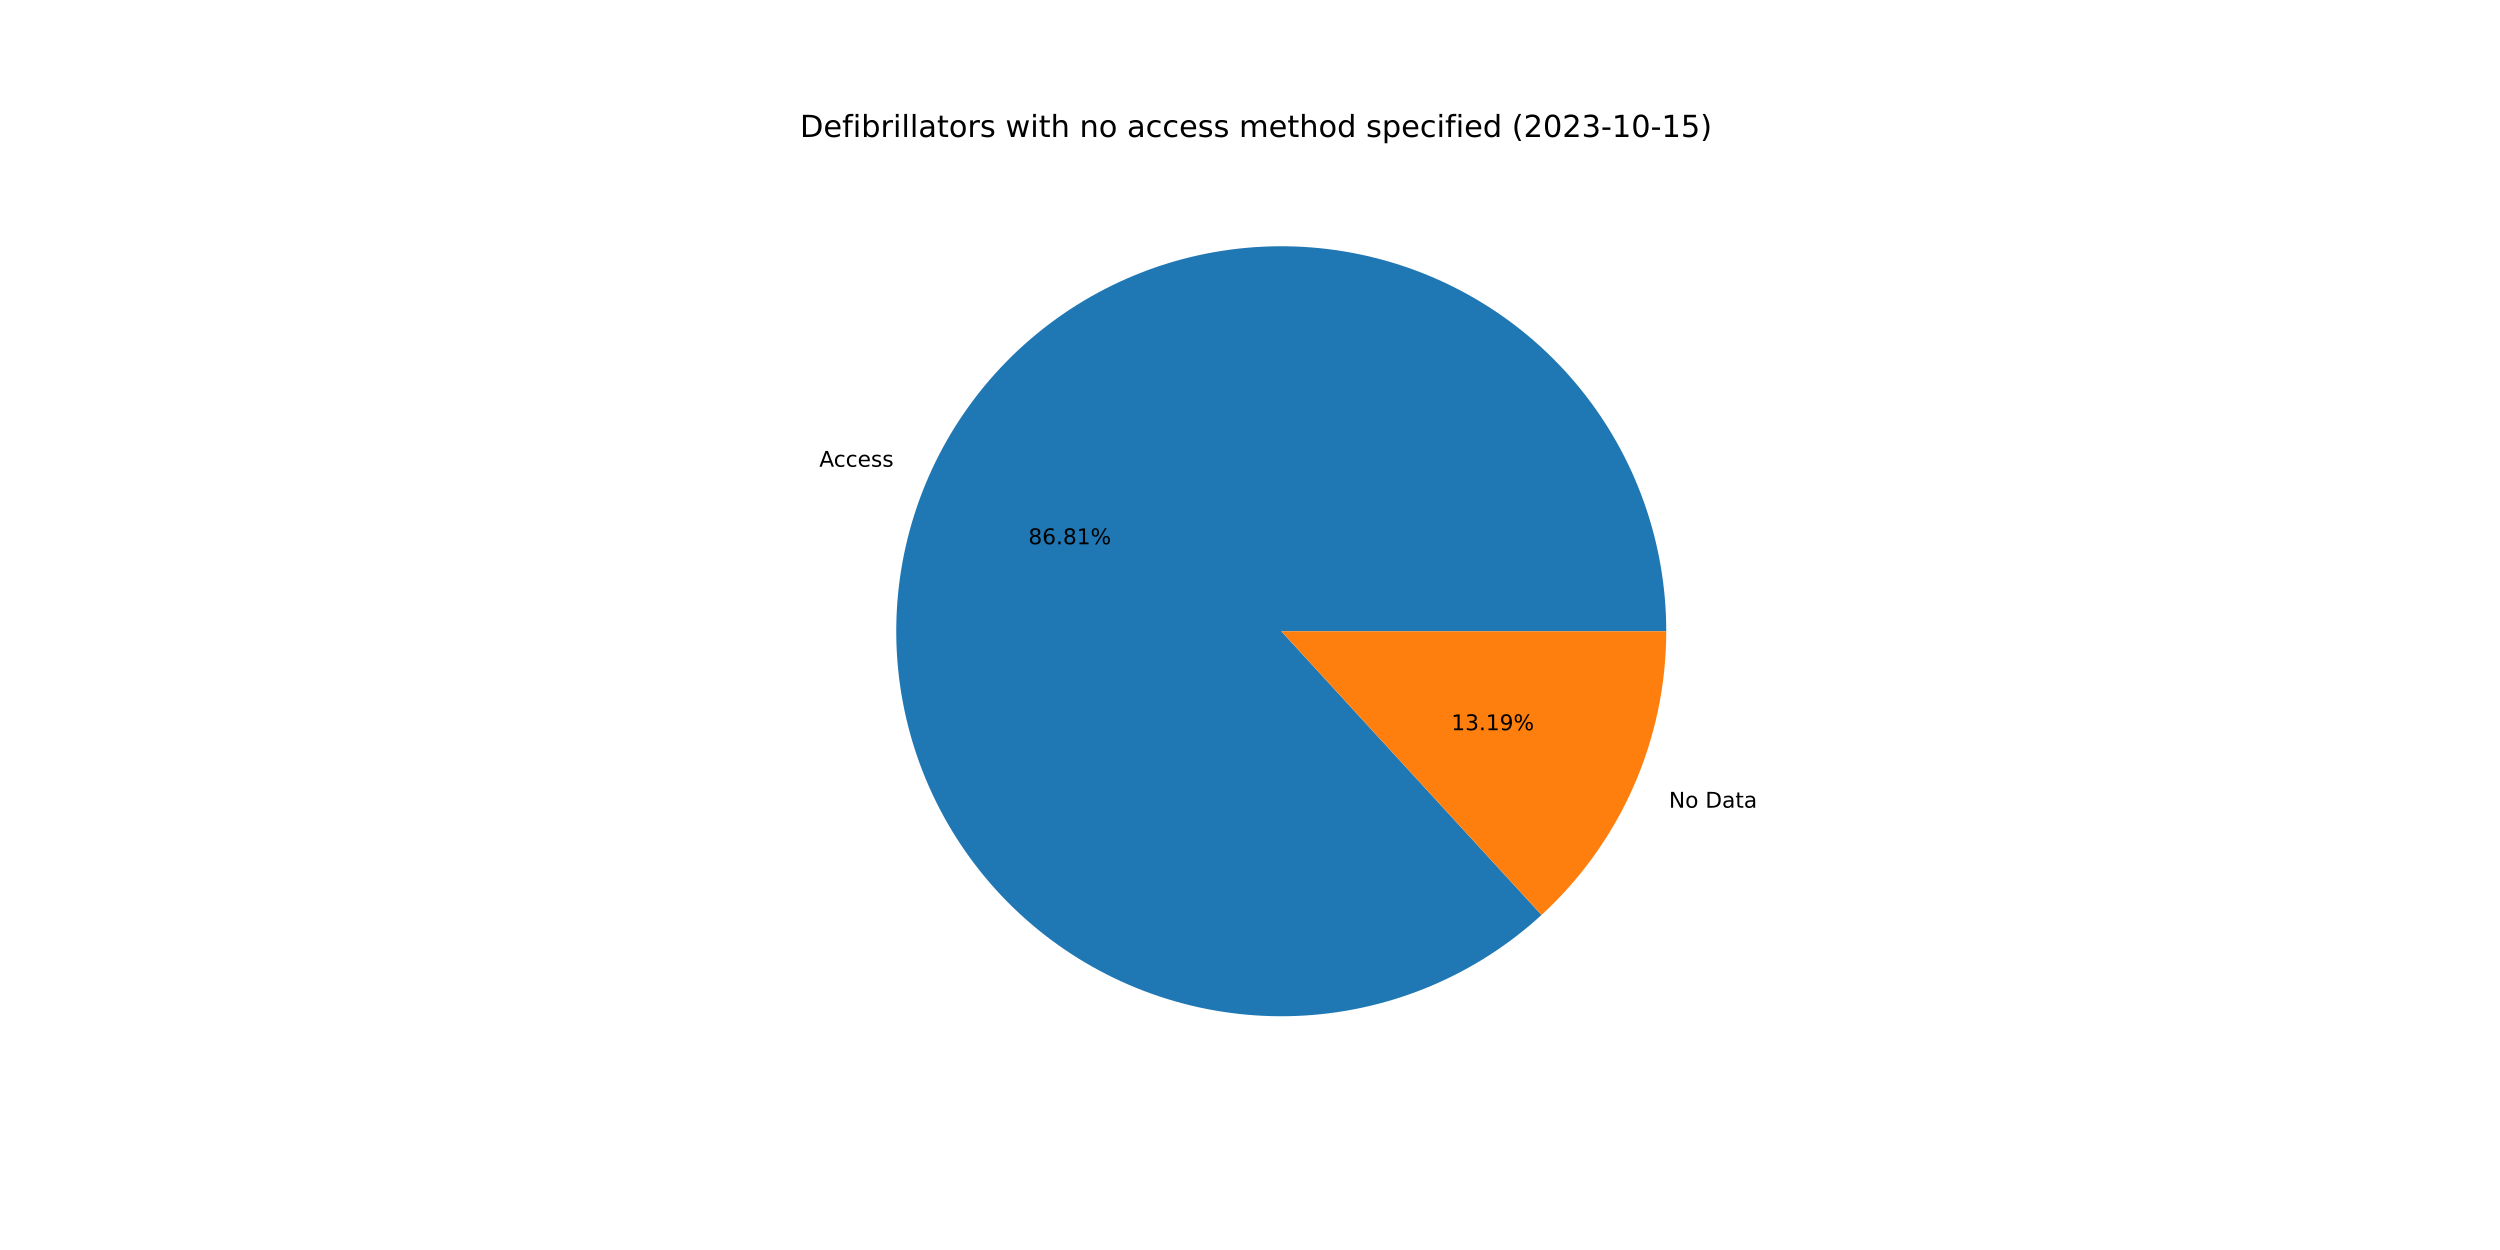
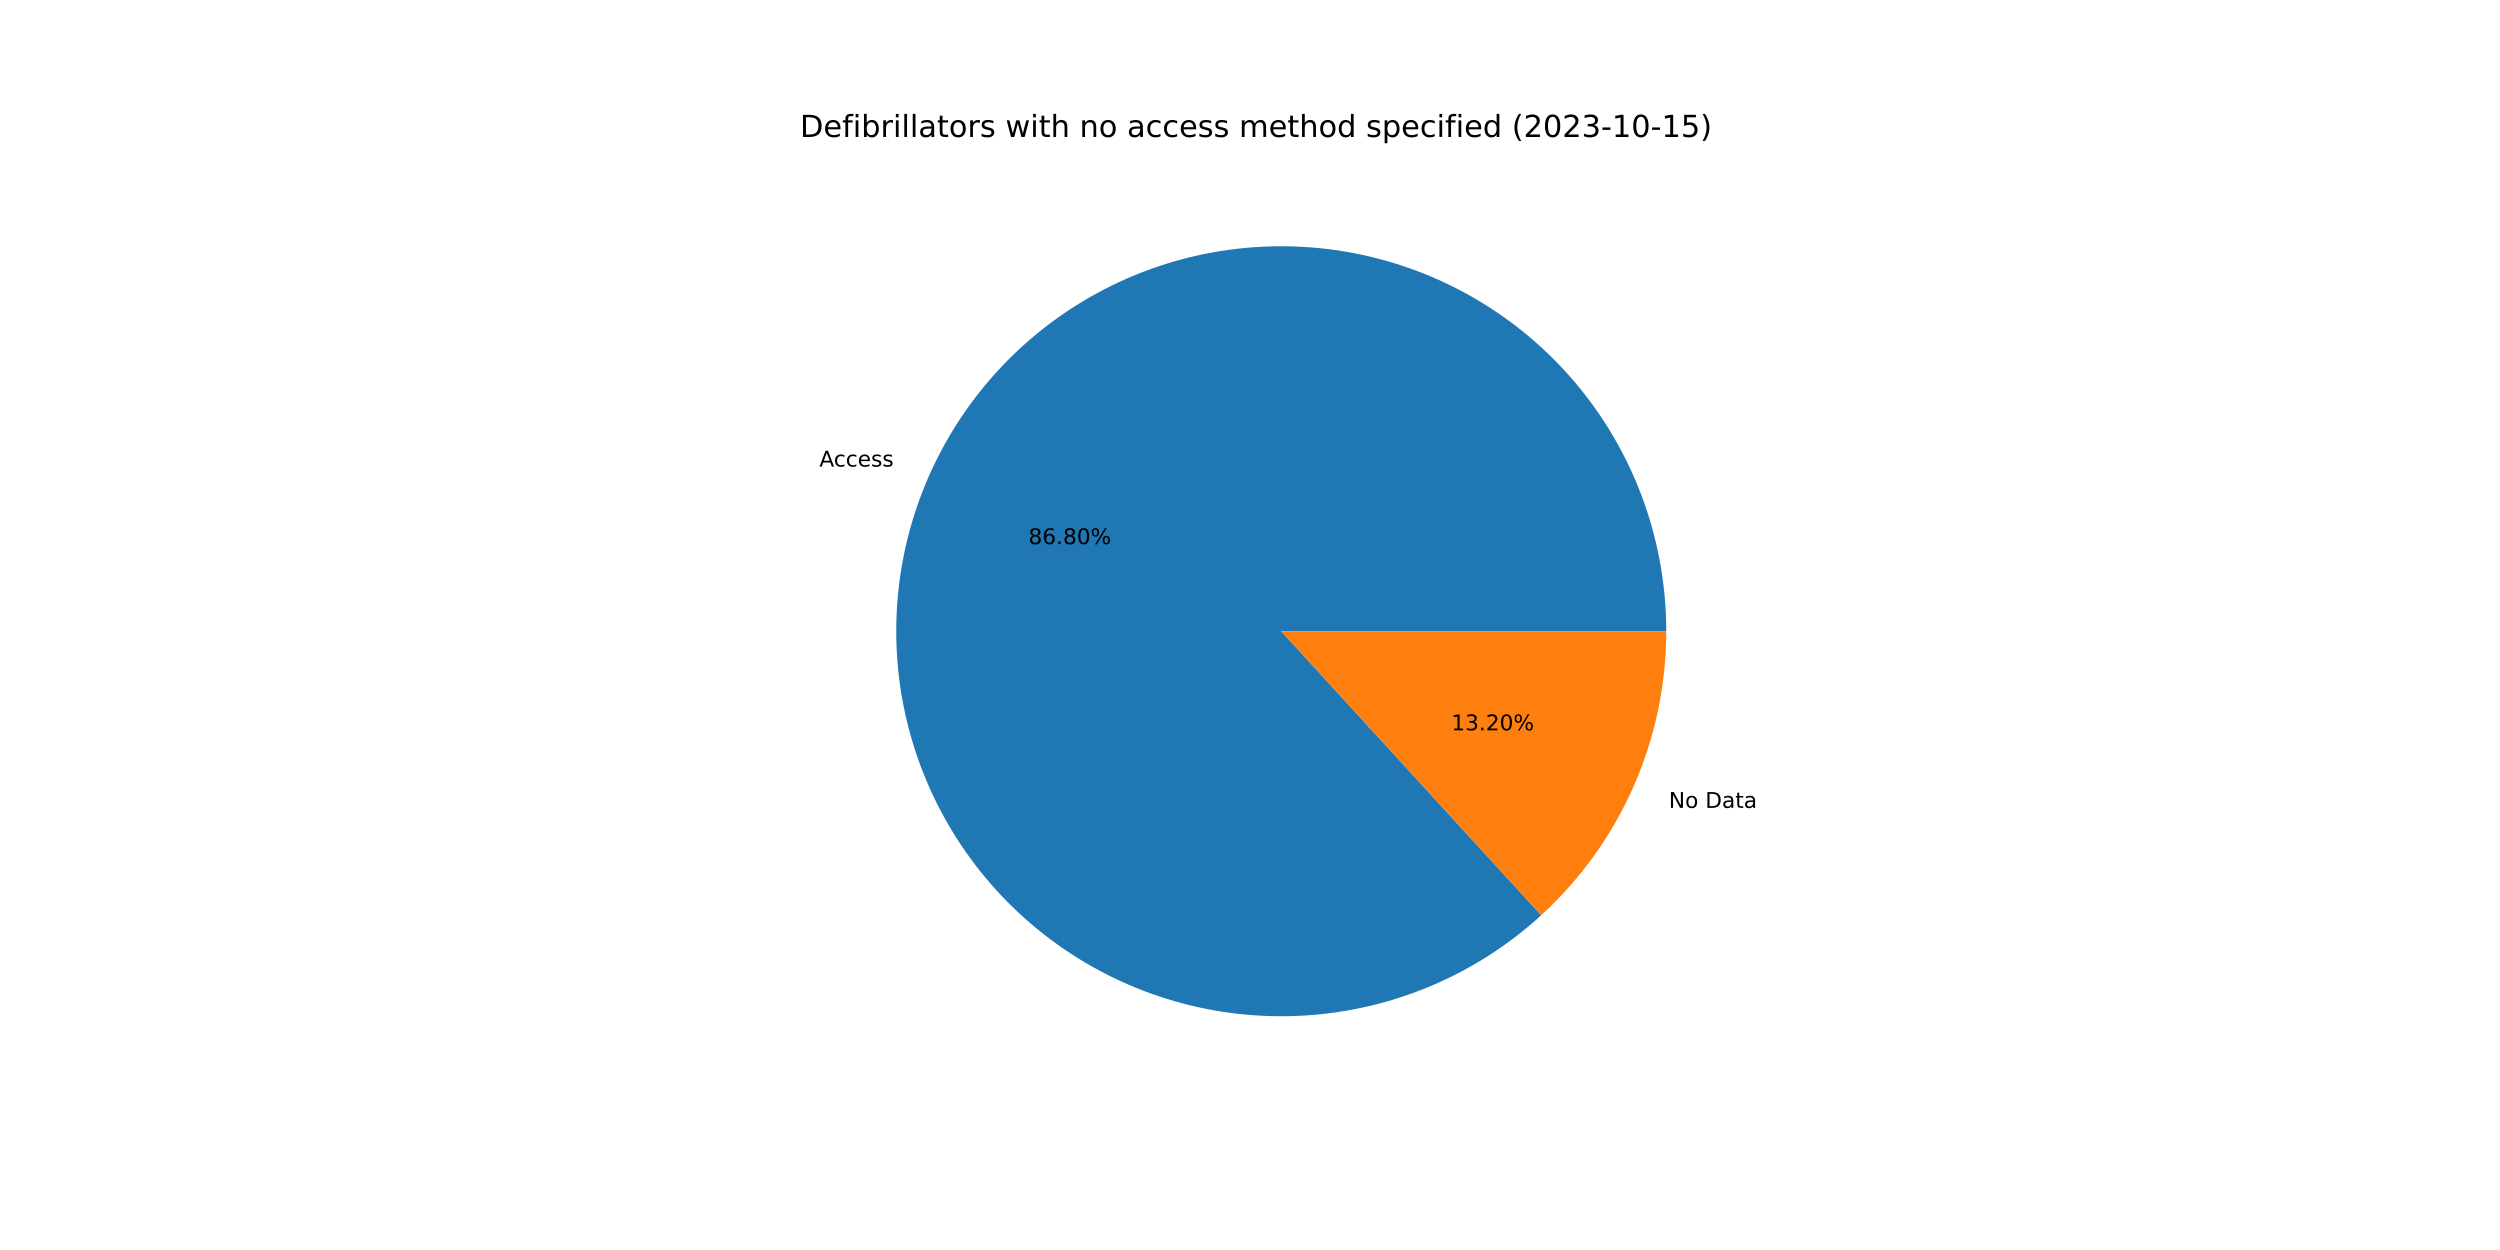
<svg xmlns="http://www.w3.org/2000/svg" xmlns:xlink="http://www.w3.org/1999/xlink" width="1152pt" height="576pt" viewBox="0 0 1152 576" version="1.1">
  <defs>
    <style type="text/css">*{stroke-linejoin: round; stroke-linecap: butt}</style>
  </defs>
  <g id="figure_1">
    <g id="patch_1">
      <path d="M 0 576  L 1152 576  L 1152 0  L 0 0  z " style="fill: #ffffff" />
    </g>
    <g id="axes_1">
      <g id="patch_2">
-         <path d="M 767.808 290.88  C 767.808 270.671 764.355 250.61 757.598 231.564  C 750.841 212.518 740.88 194.766 728.144 179.076  C 715.408 163.385 700.084 149.985 682.835 139.456  C 665.586 128.926 646.664 121.421 626.887 117.265  C 607.11 113.108 586.768 112.362 566.74 115.057  C 546.711 117.752 527.29 123.85 509.315 133.086  C 491.341 142.323 475.076 154.563 461.224 169.278  C 447.372 183.992 436.135 200.966 428.001 219.466  C 419.866 237.965 414.951 257.719 413.469 277.873  C 411.988 298.028 413.961 318.288 419.303 337.778  C 424.645 357.268 433.279 375.703 444.83 392.285  C 456.381 408.867 470.681 423.354 487.112 435.12  C 503.543 446.886 521.864 455.758 541.282 461.353  C 560.701 466.948 580.934 469.184 601.106 467.965  C 621.278 466.745 641.095 462.088 659.698 454.194  C 678.301 446.3 695.42 435.285 710.313 421.625  L 590.4 290.88  L 767.808 290.88  z " style="fill: #1f77b4" />
+         <path d="M 767.808 290.88  C 767.808 270.674 764.356 250.617 757.601 231.574  C 750.847 212.53 740.888 194.78 728.156 179.091  C 715.424 163.401 700.105 150.002 682.861 139.471  C 665.616 128.941 646.699 121.433 626.926 117.273  C 607.154 113.113 586.815 112.361 566.789 115.05  C 546.763 117.739 527.343 123.83 509.368 133.059  C 491.394 142.288 475.127 154.52 461.272 169.227  C 447.416 183.934 436.174 200.9 428.033 219.393  C 419.891 237.885 414.968 257.634 413.476 277.784  C 411.984 297.934 413.946 318.192 419.277 337.682  C 424.607 357.172 433.228 375.609 444.767 392.195  C 456.306 408.782 470.595 423.276 487.015 435.05  C 503.435 446.825 521.746 455.709 541.158 461.317  C 560.57 466.925 580.798 469.177 600.967 467.973  C 621.137 466.769 640.953 462.129 659.56 454.252  C 678.167 446.375 695.293 435.377 710.196 421.733  L 590.4 290.88  L 767.808 290.88  z " style="fill: #1f77b4" />
      </g>
      <g id="patch_3">
-         <path d="M 710.313 421.625  C 728.433 405.007 742.902 384.801 752.799 362.294  C 762.697 339.787 767.808 315.467 767.808 290.88  L 590.4 290.88  L 710.313 421.625  z " style="fill: #ff7f0e" />
+         <path d="M 710.196 421.733  C 728.351 405.113 742.849 384.894 752.767 362.367  C 762.686 339.84 767.808 315.494 767.808 290.88  L 590.4 290.88  L 710.196 421.733  z " style="fill: #ff7f0e" />
      </g>
      <g id="matplotlib.axis_1" />
      <g id="matplotlib.axis_2" />
      <g id="text_1">
-         <g transform="translate(377.5262 215.0836)scale(0.1 -0.1)">
+         <g transform="translate(377.5615 215.0034)scale(0.1 -0.1)">
          <defs>
            <path id="DejaVuSans-41" d="M 2188 4044  L 1331 1722  L 3047 1722  L 2188 4044  z M 1831 4666  L 2547 4666  L 4325 0  L 3669 0  L 3244 1197  L 1141 1197  L 716 0  L 50 0  L 1831 4666  z " transform="scale(0.015625)" />
            <path id="DejaVuSans-63" d="M 3122 3366  L 3122 2828  Q 2878 2963 2633 3030  Q 2388 3097 2138 3097  Q 1578 3097 1268 2742  Q 959 2388 959 1747  Q 959 1106 1268 751  Q 1578 397 2138 397  Q 2388 397 2633 464  Q 2878 531 3122 666  L 3122 134  Q 2881 22 2623 -34  Q 2366 -91 2075 -91  Q 1284 -91 818 406  Q 353 903 353 1747  Q 353 2603 823 3093  Q 1294 3584 2113 3584  Q 2378 3584 2631 3529  Q 2884 3475 3122 3366  z " transform="scale(0.015625)" />
            <path id="DejaVuSans-65" d="M 3597 1894  L 3597 1613  L 953 1613  Q 991 1019 1311 708  Q 1631 397 2203 397  Q 2534 397 2845 478  Q 3156 559 3463 722  L 3463 178  Q 3153 47 2828 -22  Q 2503 -91 2169 -91  Q 1331 -91 842 396  Q 353 884 353 1716  Q 353 2575 817 3079  Q 1281 3584 2069 3584  Q 2775 3584 3186 3129  Q 3597 2675 3597 1894  z M 3022 2063  Q 3016 2534 2758 2815  Q 2500 3097 2075 3097  Q 1594 3097 1305 2825  Q 1016 2553 972 2059  L 3022 2063  z " transform="scale(0.015625)" />
            <path id="DejaVuSans-73" d="M 2834 3397  L 2834 2853  Q 2591 2978 2328 3040  Q 2066 3103 1784 3103  Q 1356 3103 1142 2972  Q 928 2841 928 2578  Q 928 2378 1081 2264  Q 1234 2150 1697 2047  L 1894 2003  Q 2506 1872 2764 1633  Q 3022 1394 3022 966  Q 3022 478 2636 193  Q 2250 -91 1575 -91  Q 1294 -91 989 -36  Q 684 19 347 128  L 347 722  Q 666 556 975 473  Q 1284 391 1588 391  Q 1994 391 2212 530  Q 2431 669 2431 922  Q 2431 1156 2273 1281  Q 2116 1406 1581 1522  L 1381 1569  Q 847 1681 609 1914  Q 372 2147 372 2553  Q 372 3047 722 3315  Q 1072 3584 1716 3584  Q 2034 3584 2315 3537  Q 2597 3491 2834 3397  z " transform="scale(0.015625)" />
          </defs>
          <use xlink:href="#DejaVuSans-41" />
          <use xlink:href="#DejaVuSans-63" x="66.658" />
          <use xlink:href="#DejaVuSans-63" x="121.639" />
          <use xlink:href="#DejaVuSans-65" x="176.619" />
          <use xlink:href="#DejaVuSans-73" x="238.143" />
          <use xlink:href="#DejaVuSans-73" x="290.242" />
        </g>
      </g>
      <g id="text_2">
-         <g transform="translate(473.8955 250.7908)scale(0.1 -0.1)">
+         <g transform="translate(473.9147 250.747)scale(0.1 -0.1)">
          <defs>
            <path id="DejaVuSans-38" d="M 2034 2216  Q 1584 2216 1326 1975  Q 1069 1734 1069 1313  Q 1069 891 1326 650  Q 1584 409 2034 409  Q 2484 409 2743 651  Q 3003 894 3003 1313  Q 3003 1734 2745 1975  Q 2488 2216 2034 2216  z M 1403 2484  Q 997 2584 770 2862  Q 544 3141 544 3541  Q 544 4100 942 4425  Q 1341 4750 2034 4750  Q 2731 4750 3128 4425  Q 3525 4100 3525 3541  Q 3525 3141 3298 2862  Q 3072 2584 2669 2484  Q 3125 2378 3379 2068  Q 3634 1759 3634 1313  Q 3634 634 3220 271  Q 2806 -91 2034 -91  Q 1263 -91 848 271  Q 434 634 434 1313  Q 434 1759 690 2068  Q 947 2378 1403 2484  z M 1172 3481  Q 1172 3119 1398 2916  Q 1625 2713 2034 2713  Q 2441 2713 2670 2916  Q 2900 3119 2900 3481  Q 2900 3844 2670 4047  Q 2441 4250 2034 4250  Q 1625 4250 1398 4047  Q 1172 3844 1172 3481  z " transform="scale(0.015625)" />
            <path id="DejaVuSans-36" d="M 2113 2584  Q 1688 2584 1439 2293  Q 1191 2003 1191 1497  Q 1191 994 1439 701  Q 1688 409 2113 409  Q 2538 409 2786 701  Q 3034 994 3034 1497  Q 3034 2003 2786 2293  Q 2538 2584 2113 2584  z M 3366 4563  L 3366 3988  Q 3128 4100 2886 4159  Q 2644 4219 2406 4219  Q 1781 4219 1451 3797  Q 1122 3375 1075 2522  Q 1259 2794 1537 2939  Q 1816 3084 2150 3084  Q 2853 3084 3261 2657  Q 3669 2231 3669 1497  Q 3669 778 3244 343  Q 2819 -91 2113 -91  Q 1303 -91 875 529  Q 447 1150 447 2328  Q 447 3434 972 4092  Q 1497 4750 2381 4750  Q 2619 4750 2861 4703  Q 3103 4656 3366 4563  z " transform="scale(0.015625)" />
            <path id="DejaVuSans-2e" d="M 684 794  L 1344 794  L 1344 0  L 684 0  L 684 794  z " transform="scale(0.015625)" />
-             <path id="DejaVuSans-31" d="M 794 531  L 1825 531  L 1825 4091  L 703 3866  L 703 4441  L 1819 4666  L 2450 4666  L 2450 531  L 3481 531  L 3481 0  L 794 0  L 794 531  z " transform="scale(0.015625)" />
+             <path id="DejaVuSans-30" d="M 2034 4250  Q 1547 4250 1301 3770  Q 1056 3291 1056 2328  Q 1056 1369 1301 889  Q 1547 409 2034 409  Q 2525 409 2770 889  Q 3016 1369 3016 2328  Q 3016 3291 2770 3770  Q 2525 4250 2034 4250  z M 2034 4750  Q 2819 4750 3233 4129  Q 3647 3509 3647 2328  Q 3647 1150 3233 529  Q 2819 -91 2034 -91  Q 1250 -91 836 529  Q 422 1150 422 2328  Q 422 3509 836 4129  Q 1250 4750 2034 4750  z " transform="scale(0.015625)" />
            <path id="DejaVuSans-25" d="M 4653 2053  Q 4381 2053 4226 1822  Q 4072 1591 4072 1178  Q 4072 772 4226 539  Q 4381 306 4653 306  Q 4919 306 5073 539  Q 5228 772 5228 1178  Q 5228 1588 5073 1820  Q 4919 2053 4653 2053  z M 4653 2450  Q 5147 2450 5437 2106  Q 5728 1763 5728 1178  Q 5728 594 5436 251  Q 5144 -91 4653 -91  Q 4153 -91 3862 251  Q 3572 594 3572 1178  Q 3572 1766 3864 2108  Q 4156 2450 4653 2450  z M 1428 4353  Q 1159 4353 1004 4120  Q 850 3888 850 3481  Q 850 3069 1003 2837  Q 1156 2606 1428 2606  Q 1700 2606 1854 2837  Q 2009 3069 2009 3481  Q 2009 3884 1853 4118  Q 1697 4353 1428 4353  z M 4250 4750  L 4750 4750  L 1831 -91  L 1331 -91  L 4250 4750  z M 1428 4750  Q 1922 4750 2215 4408  Q 2509 4066 2509 3481  Q 2509 2891 2217 2550  Q 1925 2209 1428 2209  Q 931 2209 642 2551  Q 353 2894 353 3481  Q 353 4063 643 4406  Q 934 4750 1428 4750  z " transform="scale(0.015625)" />
          </defs>
          <use xlink:href="#DejaVuSans-38" />
          <use xlink:href="#DejaVuSans-36" x="63.623" />
          <use xlink:href="#DejaVuSans-2e" x="127.246" />
          <use xlink:href="#DejaVuSans-38" x="159.033" />
-           <use xlink:href="#DejaVuSans-31" x="222.656" />
+           <use xlink:href="#DejaVuSans-30" x="222.656" />
          <use xlink:href="#DejaVuSans-25" x="286.279" />
        </g>
      </g>
      <g id="text_3">
-         <g transform="translate(769.0394 372.1951)scale(0.1 -0.1)">
+         <g transform="translate(769.0041 372.2753)scale(0.1 -0.1)">
          <defs>
            <path id="DejaVuSans-4e" d="M 628 4666  L 1478 4666  L 3547 763  L 3547 4666  L 4159 4666  L 4159 0  L 3309 0  L 1241 3903  L 1241 0  L 628 0  L 628 4666  z " transform="scale(0.015625)" />
            <path id="DejaVuSans-6f" d="M 1959 3097  Q 1497 3097 1228 2736  Q 959 2375 959 1747  Q 959 1119 1226 758  Q 1494 397 1959 397  Q 2419 397 2687 759  Q 2956 1122 2956 1747  Q 2956 2369 2687 2733  Q 2419 3097 1959 3097  z M 1959 3584  Q 2709 3584 3137 3096  Q 3566 2609 3566 1747  Q 3566 888 3137 398  Q 2709 -91 1959 -91  Q 1206 -91 779 398  Q 353 888 353 1747  Q 353 2609 779 3096  Q 1206 3584 1959 3584  z " transform="scale(0.015625)" />
            <path id="DejaVuSans-20" transform="scale(0.015625)" />
            <path id="DejaVuSans-44" d="M 1259 4147  L 1259 519  L 2022 519  Q 2988 519 3436 956  Q 3884 1394 3884 2338  Q 3884 3275 3436 3711  Q 2988 4147 2022 4147  L 1259 4147  z M 628 4666  L 1925 4666  Q 3281 4666 3915 4102  Q 4550 3538 4550 2338  Q 4550 1131 3912 565  Q 3275 0 1925 0  L 628 0  L 628 4666  z " transform="scale(0.015625)" />
            <path id="DejaVuSans-61" d="M 2194 1759  Q 1497 1759 1228 1600  Q 959 1441 959 1056  Q 959 750 1161 570  Q 1363 391 1709 391  Q 2188 391 2477 730  Q 2766 1069 2766 1631  L 2766 1759  L 2194 1759  z M 3341 1997  L 3341 0  L 2766 0  L 2766 531  Q 2569 213 2275 61  Q 1981 -91 1556 -91  Q 1019 -91 701 211  Q 384 513 384 1019  Q 384 1609 779 1909  Q 1175 2209 1959 2209  L 2766 2209  L 2766 2266  Q 2766 2663 2505 2880  Q 2244 3097 1772 3097  Q 1472 3097 1187 3025  Q 903 2953 641 2809  L 641 3341  Q 956 3463 1253 3523  Q 1550 3584 1831 3584  Q 2591 3584 2966 3190  Q 3341 2797 3341 1997  z " transform="scale(0.015625)" />
            <path id="DejaVuSans-74" d="M 1172 4494  L 1172 3500  L 2356 3500  L 2356 3053  L 1172 3053  L 1172 1153  Q 1172 725 1289 603  Q 1406 481 1766 481  L 2356 481  L 2356 0  L 1766 0  Q 1100 0 847 248  Q 594 497 594 1153  L 594 3053  L 172 3053  L 172 3500  L 594 3500  L 594 4494  L 1172 4494  z " transform="scale(0.015625)" />
          </defs>
          <use xlink:href="#DejaVuSans-4e" />
          <use xlink:href="#DejaVuSans-6f" x="74.805" />
          <use xlink:href="#DejaVuSans-20" x="135.986" />
          <use xlink:href="#DejaVuSans-44" x="167.773" />
          <use xlink:href="#DejaVuSans-61" x="244.775" />
          <use xlink:href="#DejaVuSans-74" x="306.055" />
          <use xlink:href="#DejaVuSans-61" x="345.264" />
        </g>
      </g>
      <g id="text_4">
-         <g transform="translate(668.7749 336.488)scale(0.1 -0.1)">
+         <g transform="translate(668.7556 336.5317)scale(0.1 -0.1)">
          <defs>
+             <path id="DejaVuSans-31" d="M 794 531  L 1825 531  L 1825 4091  L 703 3866  L 703 4441  L 1819 4666  L 2450 4666  L 2450 531  L 3481 531  L 3481 0  L 794 0  L 794 531  z " transform="scale(0.015625)" />
            <path id="DejaVuSans-33" d="M 2597 2516  Q 3050 2419 3304 2112  Q 3559 1806 3559 1356  Q 3559 666 3084 287  Q 2609 -91 1734 -91  Q 1441 -91 1130 -33  Q 819 25 488 141  L 488 750  Q 750 597 1062 519  Q 1375 441 1716 441  Q 2309 441 2620 675  Q 2931 909 2931 1356  Q 2931 1769 2642 2001  Q 2353 2234 1838 2234  L 1294 2234  L 1294 2753  L 1863 2753  Q 2328 2753 2575 2939  Q 2822 3125 2822 3475  Q 2822 3834 2567 4026  Q 2313 4219 1838 4219  Q 1578 4219 1281 4162  Q 984 4106 628 3988  L 628 4550  Q 988 4650 1302 4700  Q 1616 4750 1894 4750  Q 2613 4750 3031 4423  Q 3450 4097 3450 3541  Q 3450 3153 3228 2886  Q 3006 2619 2597 2516  z " transform="scale(0.015625)" />
-             <path id="DejaVuSans-39" d="M 703 97  L 703 672  Q 941 559 1184 500  Q 1428 441 1663 441  Q 2288 441 2617 861  Q 2947 1281 2994 2138  Q 2813 1869 2534 1725  Q 2256 1581 1919 1581  Q 1219 1581 811 2004  Q 403 2428 403 3163  Q 403 3881 828 4315  Q 1253 4750 1959 4750  Q 2769 4750 3195 4129  Q 3622 3509 3622 2328  Q 3622 1225 3098 567  Q 2575 -91 1691 -91  Q 1453 -91 1209 -44  Q 966 3 703 97  z M 1959 2075  Q 2384 2075 2632 2365  Q 2881 2656 2881 3163  Q 2881 3666 2632 3958  Q 2384 4250 1959 4250  Q 1534 4250 1286 3958  Q 1038 3666 1038 3163  Q 1038 2656 1286 2365  Q 1534 2075 1959 2075  z " transform="scale(0.015625)" />
+             <path id="DejaVuSans-32" d="M 1228 531  L 3431 531  L 3431 0  L 469 0  L 469 531  Q 828 903 1448 1529  Q 2069 2156 2228 2338  Q 2531 2678 2651 2914  Q 2772 3150 2772 3378  Q 2772 3750 2511 3984  Q 2250 4219 1831 4219  Q 1534 4219 1204 4116  Q 875 4013 500 3803  L 500 4441  Q 881 4594 1212 4672  Q 1544 4750 1819 4750  Q 2544 4750 2975 4387  Q 3406 4025 3406 3419  Q 3406 3131 3298 2873  Q 3191 2616 2906 2266  Q 2828 2175 2409 1742  Q 1991 1309 1228 531  z " transform="scale(0.015625)" />
          </defs>
          <use xlink:href="#DejaVuSans-31" />
          <use xlink:href="#DejaVuSans-33" x="63.623" />
          <use xlink:href="#DejaVuSans-2e" x="127.246" />
-           <use xlink:href="#DejaVuSans-31" x="159.033" />
-           <use xlink:href="#DejaVuSans-39" x="222.656" />
+           <use xlink:href="#DejaVuSans-32" x="159.033" />
+           <use xlink:href="#DejaVuSans-30" x="222.656" />
          <use xlink:href="#DejaVuSans-25" x="286.279" />
        </g>
      </g>
      <g id="text_5">
        <g transform="translate(368.64 63.12)scale(0.14 -0.14)">
          <defs>
            <path id="DejaVuSans-66" d="M 2375 4863  L 2375 4384  L 1825 4384  Q 1516 4384 1395 4259  Q 1275 4134 1275 3809  L 1275 3500  L 2222 3500  L 2222 3053  L 1275 3053  L 1275 0  L 697 0  L 697 3053  L 147 3053  L 147 3500  L 697 3500  L 697 3744  Q 697 4328 969 4595  Q 1241 4863 1831 4863  L 2375 4863  z " transform="scale(0.015625)" />
            <path id="DejaVuSans-69" d="M 603 3500  L 1178 3500  L 1178 0  L 603 0  L 603 3500  z M 603 4863  L 1178 4863  L 1178 4134  L 603 4134  L 603 4863  z " transform="scale(0.015625)" />
            <path id="DejaVuSans-62" d="M 3116 1747  Q 3116 2381 2855 2742  Q 2594 3103 2138 3103  Q 1681 3103 1420 2742  Q 1159 2381 1159 1747  Q 1159 1113 1420 752  Q 1681 391 2138 391  Q 2594 391 2855 752  Q 3116 1113 3116 1747  z M 1159 2969  Q 1341 3281 1617 3432  Q 1894 3584 2278 3584  Q 2916 3584 3314 3078  Q 3713 2572 3713 1747  Q 3713 922 3314 415  Q 2916 -91 2278 -91  Q 1894 -91 1617 61  Q 1341 213 1159 525  L 1159 0  L 581 0  L 581 4863  L 1159 4863  L 1159 2969  z " transform="scale(0.015625)" />
            <path id="DejaVuSans-72" d="M 2631 2963  Q 2534 3019 2420 3045  Q 2306 3072 2169 3072  Q 1681 3072 1420 2755  Q 1159 2438 1159 1844  L 1159 0  L 581 0  L 581 3500  L 1159 3500  L 1159 2956  Q 1341 3275 1631 3429  Q 1922 3584 2338 3584  Q 2397 3584 2469 3576  Q 2541 3569 2628 3553  L 2631 2963  z " transform="scale(0.015625)" />
            <path id="DejaVuSans-6c" d="M 603 4863  L 1178 4863  L 1178 0  L 603 0  L 603 4863  z " transform="scale(0.015625)" />
            <path id="DejaVuSans-77" d="M 269 3500  L 844 3500  L 1563 769  L 2278 3500  L 2956 3500  L 3675 769  L 4391 3500  L 4966 3500  L 4050 0  L 3372 0  L 2619 2869  L 1863 0  L 1184 0  L 269 3500  z " transform="scale(0.015625)" />
            <path id="DejaVuSans-68" d="M 3513 2113  L 3513 0  L 2938 0  L 2938 2094  Q 2938 2591 2744 2837  Q 2550 3084 2163 3084  Q 1697 3084 1428 2787  Q 1159 2491 1159 1978  L 1159 0  L 581 0  L 581 4863  L 1159 4863  L 1159 2956  Q 1366 3272 1645 3428  Q 1925 3584 2291 3584  Q 2894 3584 3203 3211  Q 3513 2838 3513 2113  z " transform="scale(0.015625)" />
            <path id="DejaVuSans-6e" d="M 3513 2113  L 3513 0  L 2938 0  L 2938 2094  Q 2938 2591 2744 2837  Q 2550 3084 2163 3084  Q 1697 3084 1428 2787  Q 1159 2491 1159 1978  L 1159 0  L 581 0  L 581 3500  L 1159 3500  L 1159 2956  Q 1366 3272 1645 3428  Q 1925 3584 2291 3584  Q 2894 3584 3203 3211  Q 3513 2838 3513 2113  z " transform="scale(0.015625)" />
            <path id="DejaVuSans-6d" d="M 3328 2828  Q 3544 3216 3844 3400  Q 4144 3584 4550 3584  Q 5097 3584 5394 3201  Q 5691 2819 5691 2113  L 5691 0  L 5113 0  L 5113 2094  Q 5113 2597 4934 2840  Q 4756 3084 4391 3084  Q 3944 3084 3684 2787  Q 3425 2491 3425 1978  L 3425 0  L 2847 0  L 2847 2094  Q 2847 2600 2669 2842  Q 2491 3084 2119 3084  Q 1678 3084 1418 2786  Q 1159 2488 1159 1978  L 1159 0  L 581 0  L 581 3500  L 1159 3500  L 1159 2956  Q 1356 3278 1631 3431  Q 1906 3584 2284 3584  Q 2666 3584 2933 3390  Q 3200 3197 3328 2828  z " transform="scale(0.015625)" />
            <path id="DejaVuSans-64" d="M 2906 2969  L 2906 4863  L 3481 4863  L 3481 0  L 2906 0  L 2906 525  Q 2725 213 2448 61  Q 2172 -91 1784 -91  Q 1150 -91 751 415  Q 353 922 353 1747  Q 353 2572 751 3078  Q 1150 3584 1784 3584  Q 2172 3584 2448 3432  Q 2725 3281 2906 2969  z M 947 1747  Q 947 1113 1208 752  Q 1469 391 1925 391  Q 2381 391 2643 752  Q 2906 1113 2906 1747  Q 2906 2381 2643 2742  Q 2381 3103 1925 3103  Q 1469 3103 1208 2742  Q 947 2381 947 1747  z " transform="scale(0.015625)" />
            <path id="DejaVuSans-70" d="M 1159 525  L 1159 -1331  L 581 -1331  L 581 3500  L 1159 3500  L 1159 2969  Q 1341 3281 1617 3432  Q 1894 3584 2278 3584  Q 2916 3584 3314 3078  Q 3713 2572 3713 1747  Q 3713 922 3314 415  Q 2916 -91 2278 -91  Q 1894 -91 1617 61  Q 1341 213 1159 525  z M 3116 1747  Q 3116 2381 2855 2742  Q 2594 3103 2138 3103  Q 1681 3103 1420 2742  Q 1159 2381 1159 1747  Q 1159 1113 1420 752  Q 1681 391 2138 391  Q 2594 391 2855 752  Q 3116 1113 3116 1747  z " transform="scale(0.015625)" />
            <path id="DejaVuSans-28" d="M 1984 4856  Q 1566 4138 1362 3434  Q 1159 2731 1159 2009  Q 1159 1288 1364 580  Q 1569 -128 1984 -844  L 1484 -844  Q 1016 -109 783 600  Q 550 1309 550 2009  Q 550 2706 781 3412  Q 1013 4119 1484 4856  L 1984 4856  z " transform="scale(0.015625)" />
-             <path id="DejaVuSans-32" d="M 1228 531  L 3431 531  L 3431 0  L 469 0  L 469 531  Q 828 903 1448 1529  Q 2069 2156 2228 2338  Q 2531 2678 2651 2914  Q 2772 3150 2772 3378  Q 2772 3750 2511 3984  Q 2250 4219 1831 4219  Q 1534 4219 1204 4116  Q 875 4013 500 3803  L 500 4441  Q 881 4594 1212 4672  Q 1544 4750 1819 4750  Q 2544 4750 2975 4387  Q 3406 4025 3406 3419  Q 3406 3131 3298 2873  Q 3191 2616 2906 2266  Q 2828 2175 2409 1742  Q 1991 1309 1228 531  z " transform="scale(0.015625)" />
-             <path id="DejaVuSans-30" d="M 2034 4250  Q 1547 4250 1301 3770  Q 1056 3291 1056 2328  Q 1056 1369 1301 889  Q 1547 409 2034 409  Q 2525 409 2770 889  Q 3016 1369 3016 2328  Q 3016 3291 2770 3770  Q 2525 4250 2034 4250  z M 2034 4750  Q 2819 4750 3233 4129  Q 3647 3509 3647 2328  Q 3647 1150 3233 529  Q 2819 -91 2034 -91  Q 1250 -91 836 529  Q 422 1150 422 2328  Q 422 3509 836 4129  Q 1250 4750 2034 4750  z " transform="scale(0.015625)" />
            <path id="DejaVuSans-2d" d="M 313 2009  L 1997 2009  L 1997 1497  L 313 1497  L 313 2009  z " transform="scale(0.015625)" />
            <path id="DejaVuSans-35" d="M 691 4666  L 3169 4666  L 3169 4134  L 1269 4134  L 1269 2991  Q 1406 3038 1543 3061  Q 1681 3084 1819 3084  Q 2600 3084 3056 2656  Q 3513 2228 3513 1497  Q 3513 744 3044 326  Q 2575 -91 1722 -91  Q 1428 -91 1123 -41  Q 819 9 494 109  L 494 744  Q 775 591 1075 516  Q 1375 441 1709 441  Q 2250 441 2565 725  Q 2881 1009 2881 1497  Q 2881 1984 2565 2268  Q 2250 2553 1709 2553  Q 1456 2553 1204 2497  Q 953 2441 691 2322  L 691 4666  z " transform="scale(0.015625)" />
            <path id="DejaVuSans-29" d="M 513 4856  L 1013 4856  Q 1481 4119 1714 3412  Q 1947 2706 1947 2009  Q 1947 1309 1714 600  Q 1481 -109 1013 -844  L 513 -844  Q 928 -128 1133 580  Q 1338 1288 1338 2009  Q 1338 2731 1133 3434  Q 928 4138 513 4856  z " transform="scale(0.015625)" />
          </defs>
          <use xlink:href="#DejaVuSans-44" />
          <use xlink:href="#DejaVuSans-65" x="77.002" />
          <use xlink:href="#DejaVuSans-66" x="138.525" />
          <use xlink:href="#DejaVuSans-69" x="173.73" />
          <use xlink:href="#DejaVuSans-62" x="201.514" />
          <use xlink:href="#DejaVuSans-72" x="264.99" />
          <use xlink:href="#DejaVuSans-69" x="306.104" />
          <use xlink:href="#DejaVuSans-6c" x="333.887" />
          <use xlink:href="#DejaVuSans-6c" x="361.67" />
          <use xlink:href="#DejaVuSans-61" x="389.453" />
          <use xlink:href="#DejaVuSans-74" x="450.732" />
          <use xlink:href="#DejaVuSans-6f" x="489.941" />
          <use xlink:href="#DejaVuSans-72" x="551.123" />
          <use xlink:href="#DejaVuSans-73" x="592.236" />
          <use xlink:href="#DejaVuSans-20" x="644.336" />
          <use xlink:href="#DejaVuSans-77" x="676.123" />
          <use xlink:href="#DejaVuSans-69" x="757.91" />
          <use xlink:href="#DejaVuSans-74" x="785.693" />
          <use xlink:href="#DejaVuSans-68" x="824.902" />
          <use xlink:href="#DejaVuSans-20" x="888.281" />
          <use xlink:href="#DejaVuSans-6e" x="920.068" />
          <use xlink:href="#DejaVuSans-6f" x="983.447" />
          <use xlink:href="#DejaVuSans-20" x="1044.629" />
          <use xlink:href="#DejaVuSans-61" x="1076.416" />
          <use xlink:href="#DejaVuSans-63" x="1137.695" />
          <use xlink:href="#DejaVuSans-63" x="1192.676" />
          <use xlink:href="#DejaVuSans-65" x="1247.656" />
          <use xlink:href="#DejaVuSans-73" x="1309.18" />
          <use xlink:href="#DejaVuSans-73" x="1361.279" />
          <use xlink:href="#DejaVuSans-20" x="1413.379" />
          <use xlink:href="#DejaVuSans-6d" x="1445.166" />
          <use xlink:href="#DejaVuSans-65" x="1542.578" />
          <use xlink:href="#DejaVuSans-74" x="1604.102" />
          <use xlink:href="#DejaVuSans-68" x="1643.311" />
          <use xlink:href="#DejaVuSans-6f" x="1706.689" />
          <use xlink:href="#DejaVuSans-64" x="1767.871" />
          <use xlink:href="#DejaVuSans-20" x="1831.348" />
          <use xlink:href="#DejaVuSans-73" x="1863.135" />
          <use xlink:href="#DejaVuSans-70" x="1915.234" />
          <use xlink:href="#DejaVuSans-65" x="1978.711" />
          <use xlink:href="#DejaVuSans-63" x="2040.234" />
          <use xlink:href="#DejaVuSans-69" x="2095.215" />
          <use xlink:href="#DejaVuSans-66" x="2122.998" />
          <use xlink:href="#DejaVuSans-69" x="2158.203" />
          <use xlink:href="#DejaVuSans-65" x="2185.986" />
          <use xlink:href="#DejaVuSans-64" x="2247.51" />
          <use xlink:href="#DejaVuSans-20" x="2310.986" />
          <use xlink:href="#DejaVuSans-28" x="2342.773" />
          <use xlink:href="#DejaVuSans-32" x="2381.787" />
          <use xlink:href="#DejaVuSans-30" x="2445.41" />
          <use xlink:href="#DejaVuSans-32" x="2509.033" />
          <use xlink:href="#DejaVuSans-33" x="2572.656" />
          <use xlink:href="#DejaVuSans-2d" x="2636.279" />
          <use xlink:href="#DejaVuSans-31" x="2672.363" />
          <use xlink:href="#DejaVuSans-30" x="2735.986" />
          <use xlink:href="#DejaVuSans-2d" x="2799.609" />
          <use xlink:href="#DejaVuSans-31" x="2835.693" />
          <use xlink:href="#DejaVuSans-35" x="2899.316" />
          <use xlink:href="#DejaVuSans-29" x="2962.939" />
        </g>
      </g>
    </g>
  </g>
</svg>
